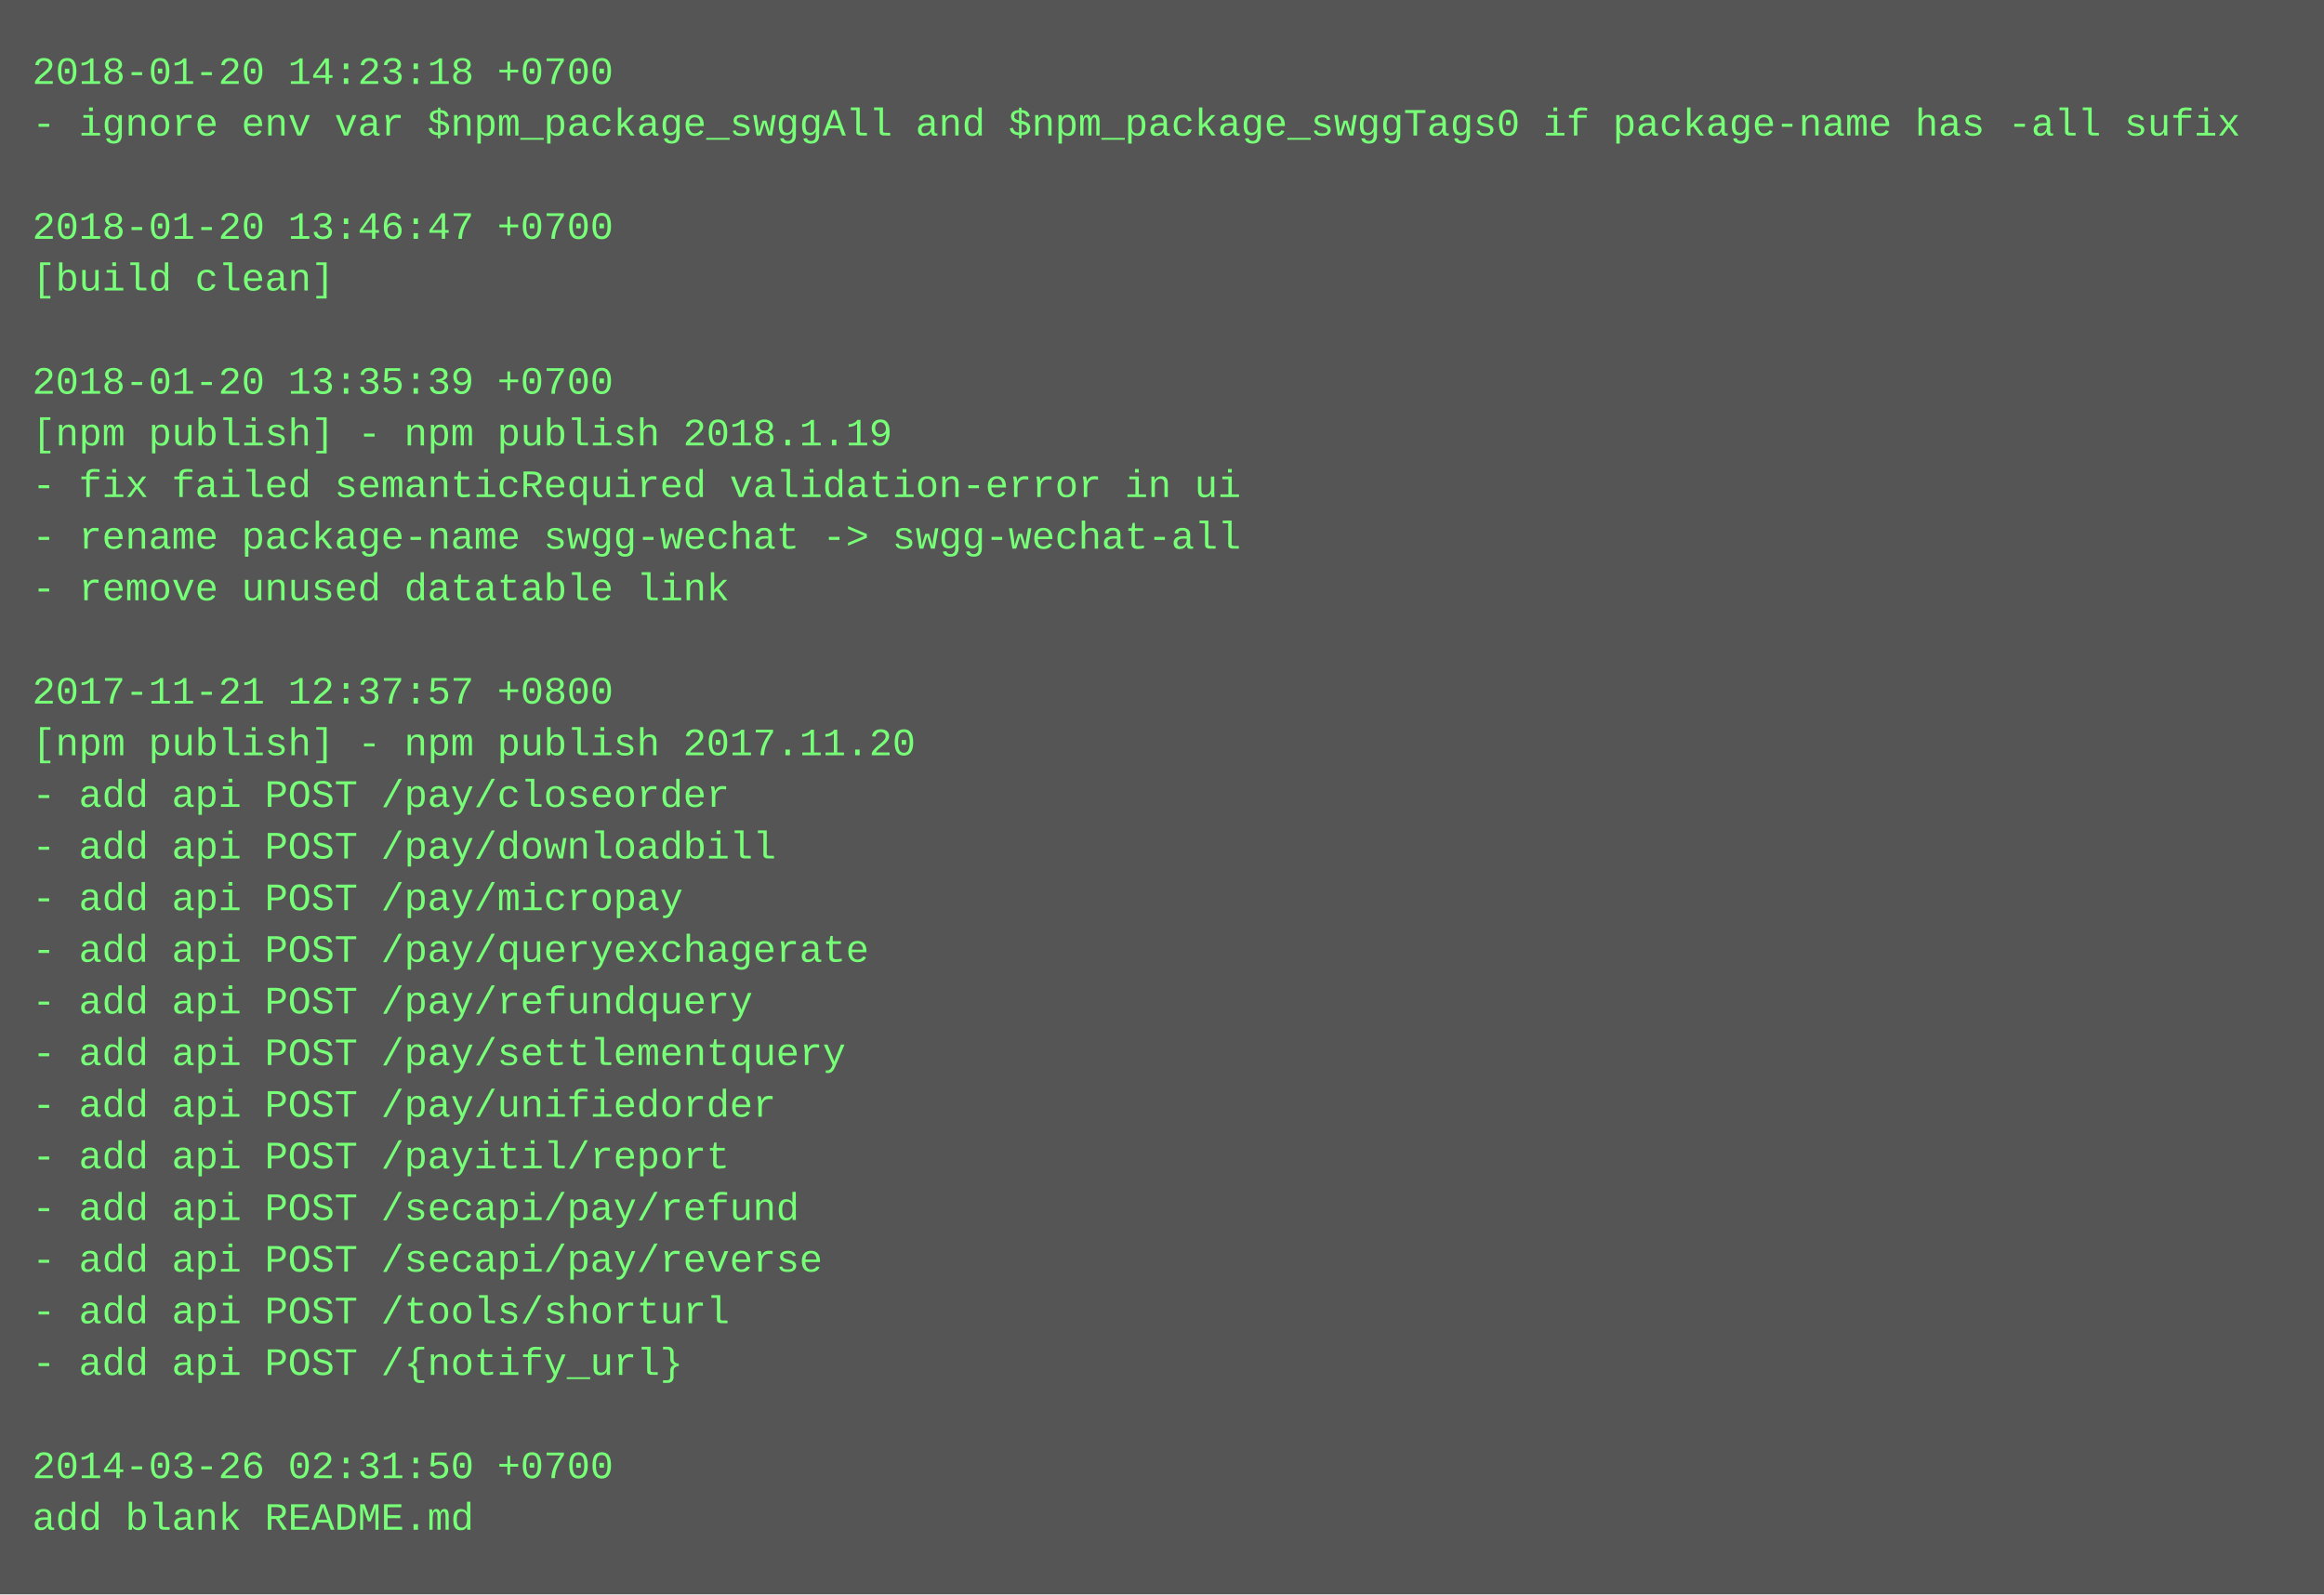
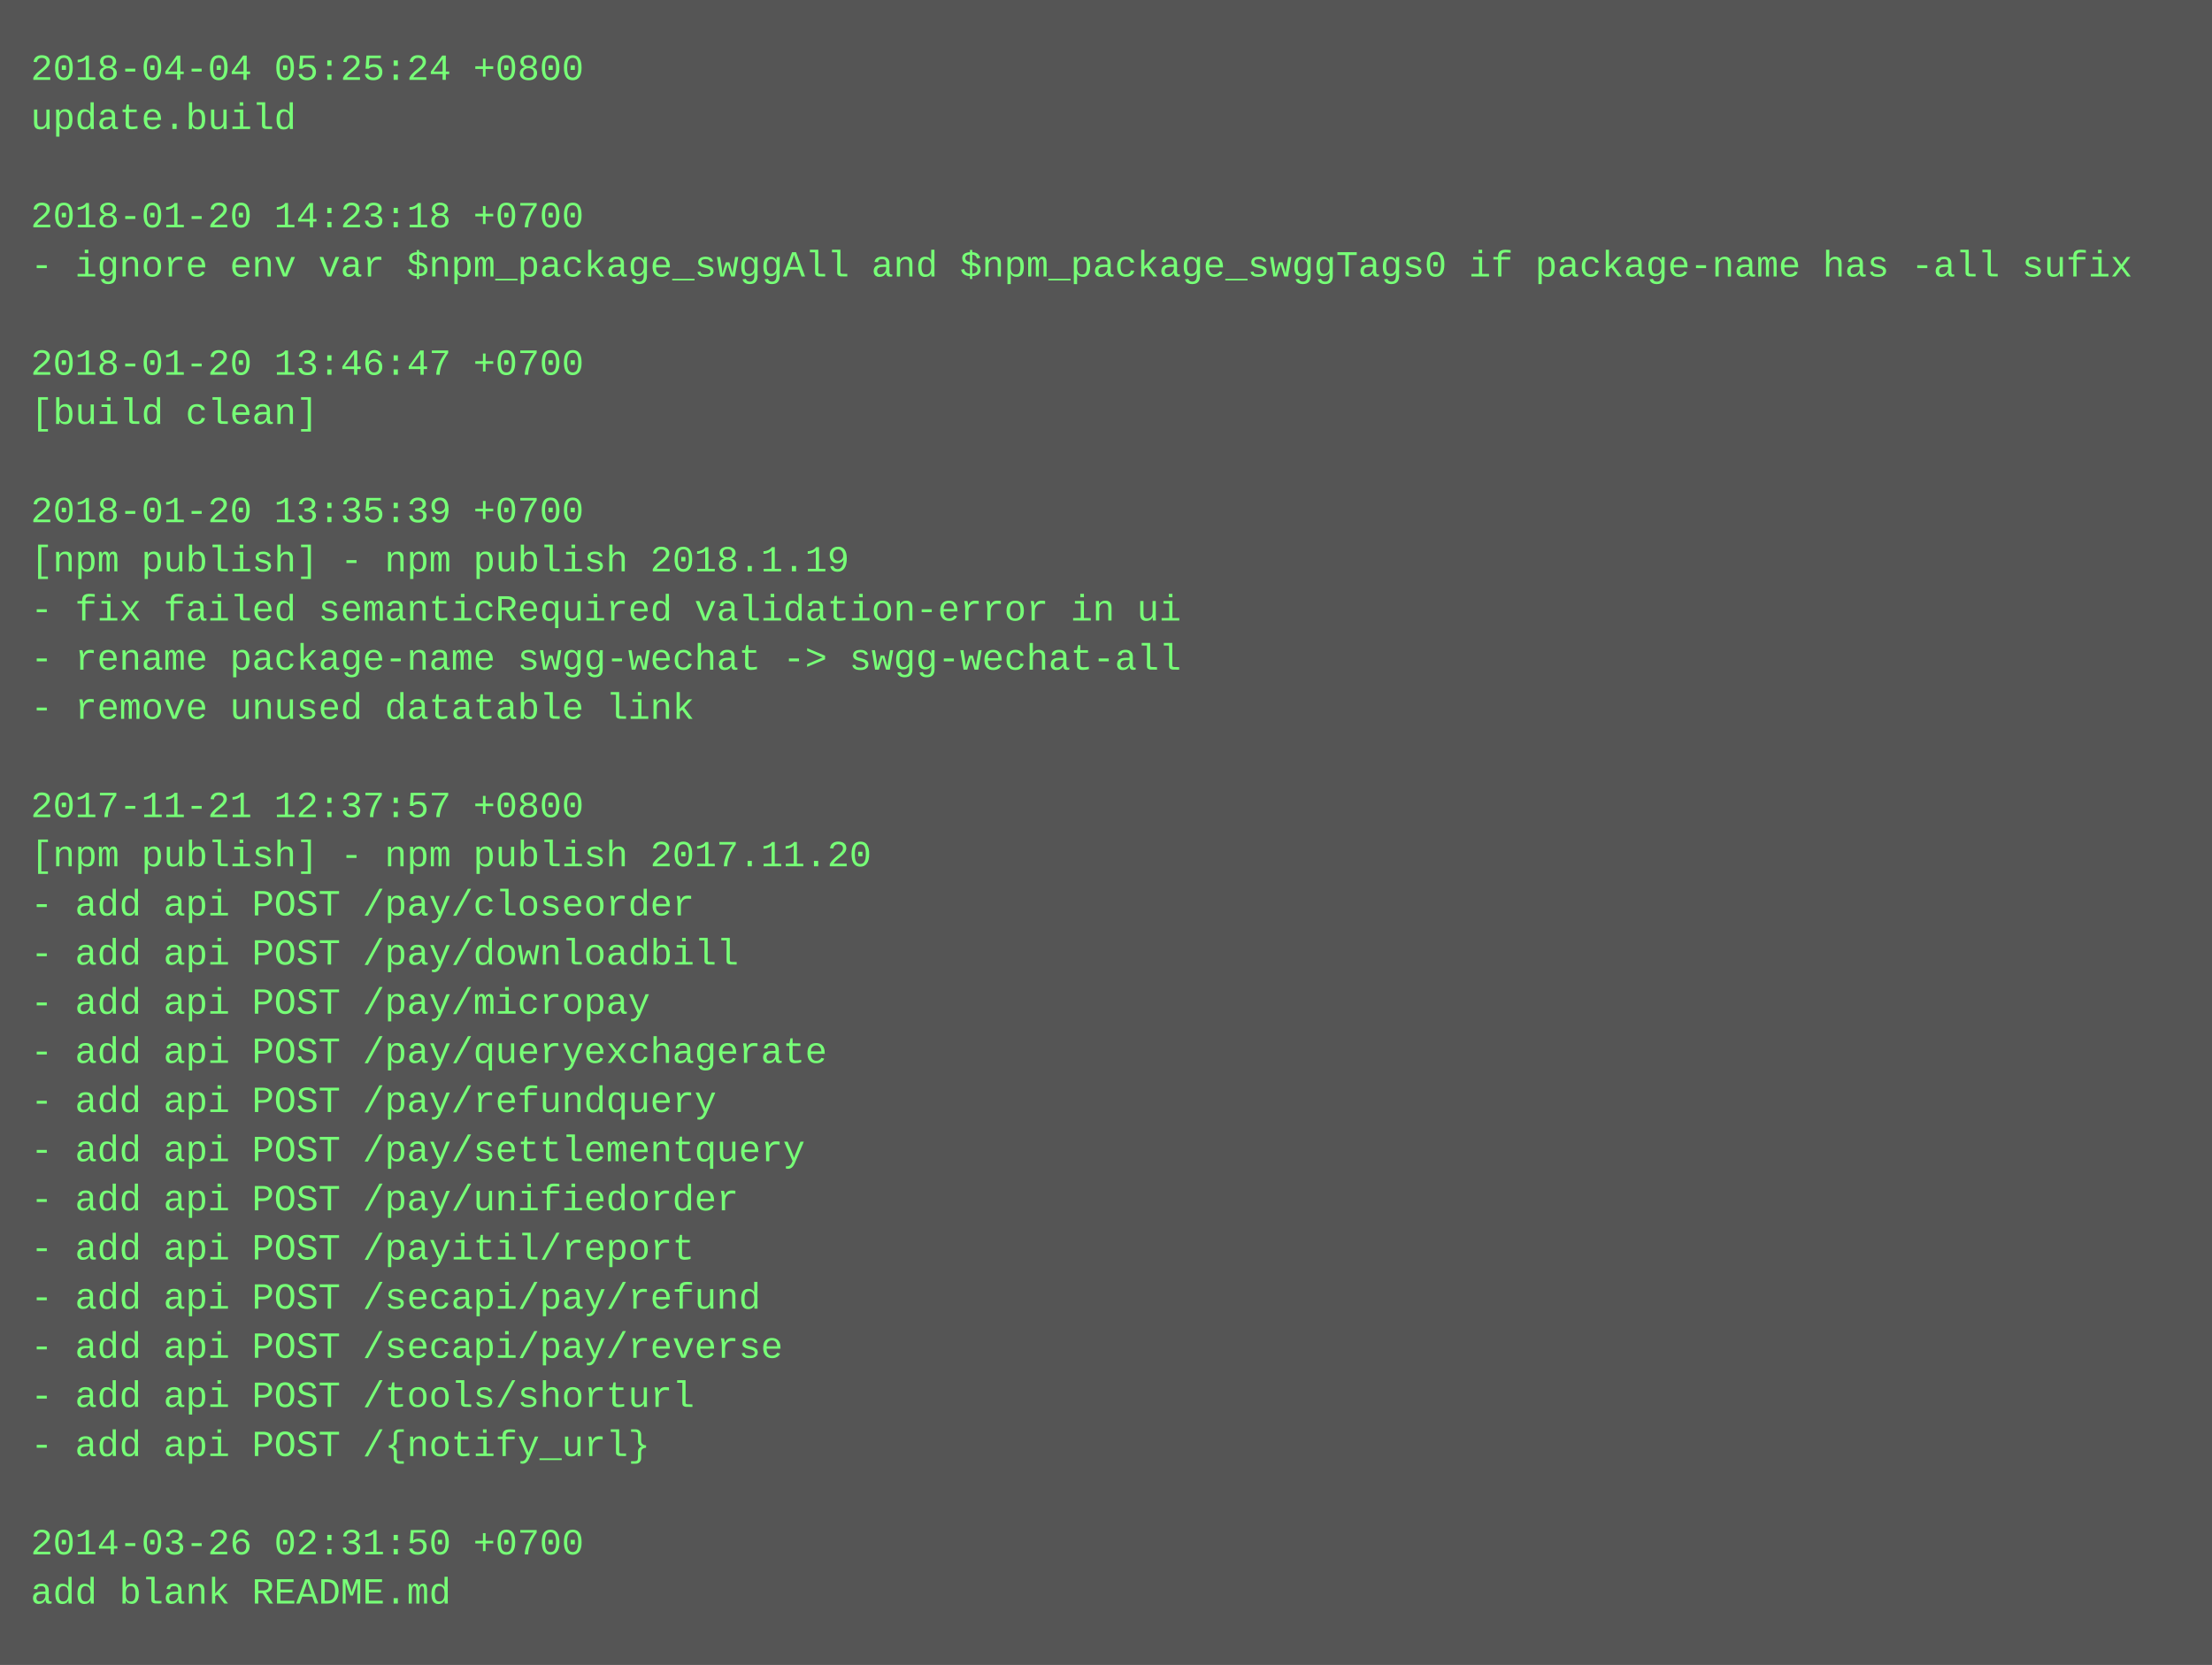
- <svg xmlns="http://www.w3.org/2000/svg" height="494" width="720">
-   <rect height="494" fill="#555" width="720" />
+ <svg xmlns="http://www.w3.org/2000/svg" height="542" width="720">
+   <rect height="542" fill="#555" width="720" />
  <text fill="#7f7" font-family="Courier New" font-size="12" xml:space="preserve">
-     <tspan x="10" y="26">2018-01-20 14:23:18 +0700</tspan>
-     <tspan x="10" y="42">- ignore env var $npm_package_swggAll and $npm_package_swggTags0 if package-name has -all sufix</tspan>
+     <tspan x="10" y="26">2018-04-04 05:25:24 +0800</tspan>
+     <tspan x="10" y="42">update.build</tspan>
    <tspan x="10" y="58" />
-     <tspan x="10" y="74">2018-01-20 13:46:47 +0700</tspan>
-     <tspan x="10" y="90">[build clean]</tspan>
+     <tspan x="10" y="74">2018-01-20 14:23:18 +0700</tspan>
+     <tspan x="10" y="90">- ignore env var $npm_package_swggAll and $npm_package_swggTags0 if package-name has -all sufix</tspan>
    <tspan x="10" y="106" />
-     <tspan x="10" y="122">2018-01-20 13:35:39 +0700</tspan>
-     <tspan x="10" y="138">[npm publish] - npm publish 2018.1.19</tspan>
-     <tspan x="10" y="154">- fix failed semanticRequired validation-error in ui</tspan>
-     <tspan x="10" y="170">- rename package-name swgg-wechat -&gt; swgg-wechat-all</tspan>
-     <tspan x="10" y="186">- remove unused datatable link</tspan>
-     <tspan x="10" y="202" />
-     <tspan x="10" y="218">2017-11-21 12:37:57 +0800</tspan>
-     <tspan x="10" y="234">[npm publish] - npm publish 2017.11.20</tspan>
-     <tspan x="10" y="250">- add api POST /pay/closeorder</tspan>
-     <tspan x="10" y="266">- add api POST /pay/downloadbill</tspan>
-     <tspan x="10" y="282">- add api POST /pay/micropay</tspan>
-     <tspan x="10" y="298">- add api POST /pay/queryexchagerate</tspan>
-     <tspan x="10" y="314">- add api POST /pay/refundquery</tspan>
-     <tspan x="10" y="330">- add api POST /pay/settlementquery</tspan>
-     <tspan x="10" y="346">- add api POST /pay/unifiedorder</tspan>
-     <tspan x="10" y="362">- add api POST /payitil/report</tspan>
-     <tspan x="10" y="378">- add api POST /secapi/pay/refund</tspan>
-     <tspan x="10" y="394">- add api POST /secapi/pay/reverse</tspan>
-     <tspan x="10" y="410">- add api POST /tools/shorturl</tspan>
-     <tspan x="10" y="426">- add api POST /{notify_url}</tspan>
-     <tspan x="10" y="442" />
-     <tspan x="10" y="458">2014-03-26 02:31:50 +0700</tspan>
-     <tspan x="10" y="474">add blank README.md</tspan>
+     <tspan x="10" y="122">2018-01-20 13:46:47 +0700</tspan>
+     <tspan x="10" y="138">[build clean]</tspan>
+     <tspan x="10" y="154" />
+     <tspan x="10" y="170">2018-01-20 13:35:39 +0700</tspan>
+     <tspan x="10" y="186">[npm publish] - npm publish 2018.1.19</tspan>
+     <tspan x="10" y="202">- fix failed semanticRequired validation-error in ui</tspan>
+     <tspan x="10" y="218">- rename package-name swgg-wechat -&gt; swgg-wechat-all</tspan>
+     <tspan x="10" y="234">- remove unused datatable link</tspan>
+     <tspan x="10" y="250" />
+     <tspan x="10" y="266">2017-11-21 12:37:57 +0800</tspan>
+     <tspan x="10" y="282">[npm publish] - npm publish 2017.11.20</tspan>
+     <tspan x="10" y="298">- add api POST /pay/closeorder</tspan>
+     <tspan x="10" y="314">- add api POST /pay/downloadbill</tspan>
+     <tspan x="10" y="330">- add api POST /pay/micropay</tspan>
+     <tspan x="10" y="346">- add api POST /pay/queryexchagerate</tspan>
+     <tspan x="10" y="362">- add api POST /pay/refundquery</tspan>
+     <tspan x="10" y="378">- add api POST /pay/settlementquery</tspan>
+     <tspan x="10" y="394">- add api POST /pay/unifiedorder</tspan>
+     <tspan x="10" y="410">- add api POST /payitil/report</tspan>
+     <tspan x="10" y="426">- add api POST /secapi/pay/refund</tspan>
+     <tspan x="10" y="442">- add api POST /secapi/pay/reverse</tspan>
+     <tspan x="10" y="458">- add api POST /tools/shorturl</tspan>
+     <tspan x="10" y="474">- add api POST /{notify_url}</tspan>
+     <tspan x="10" y="490" />
+     <tspan x="10" y="506">2014-03-26 02:31:50 +0700</tspan>
+     <tspan x="10" y="522">add blank README.md</tspan>
  </text>
</svg>
